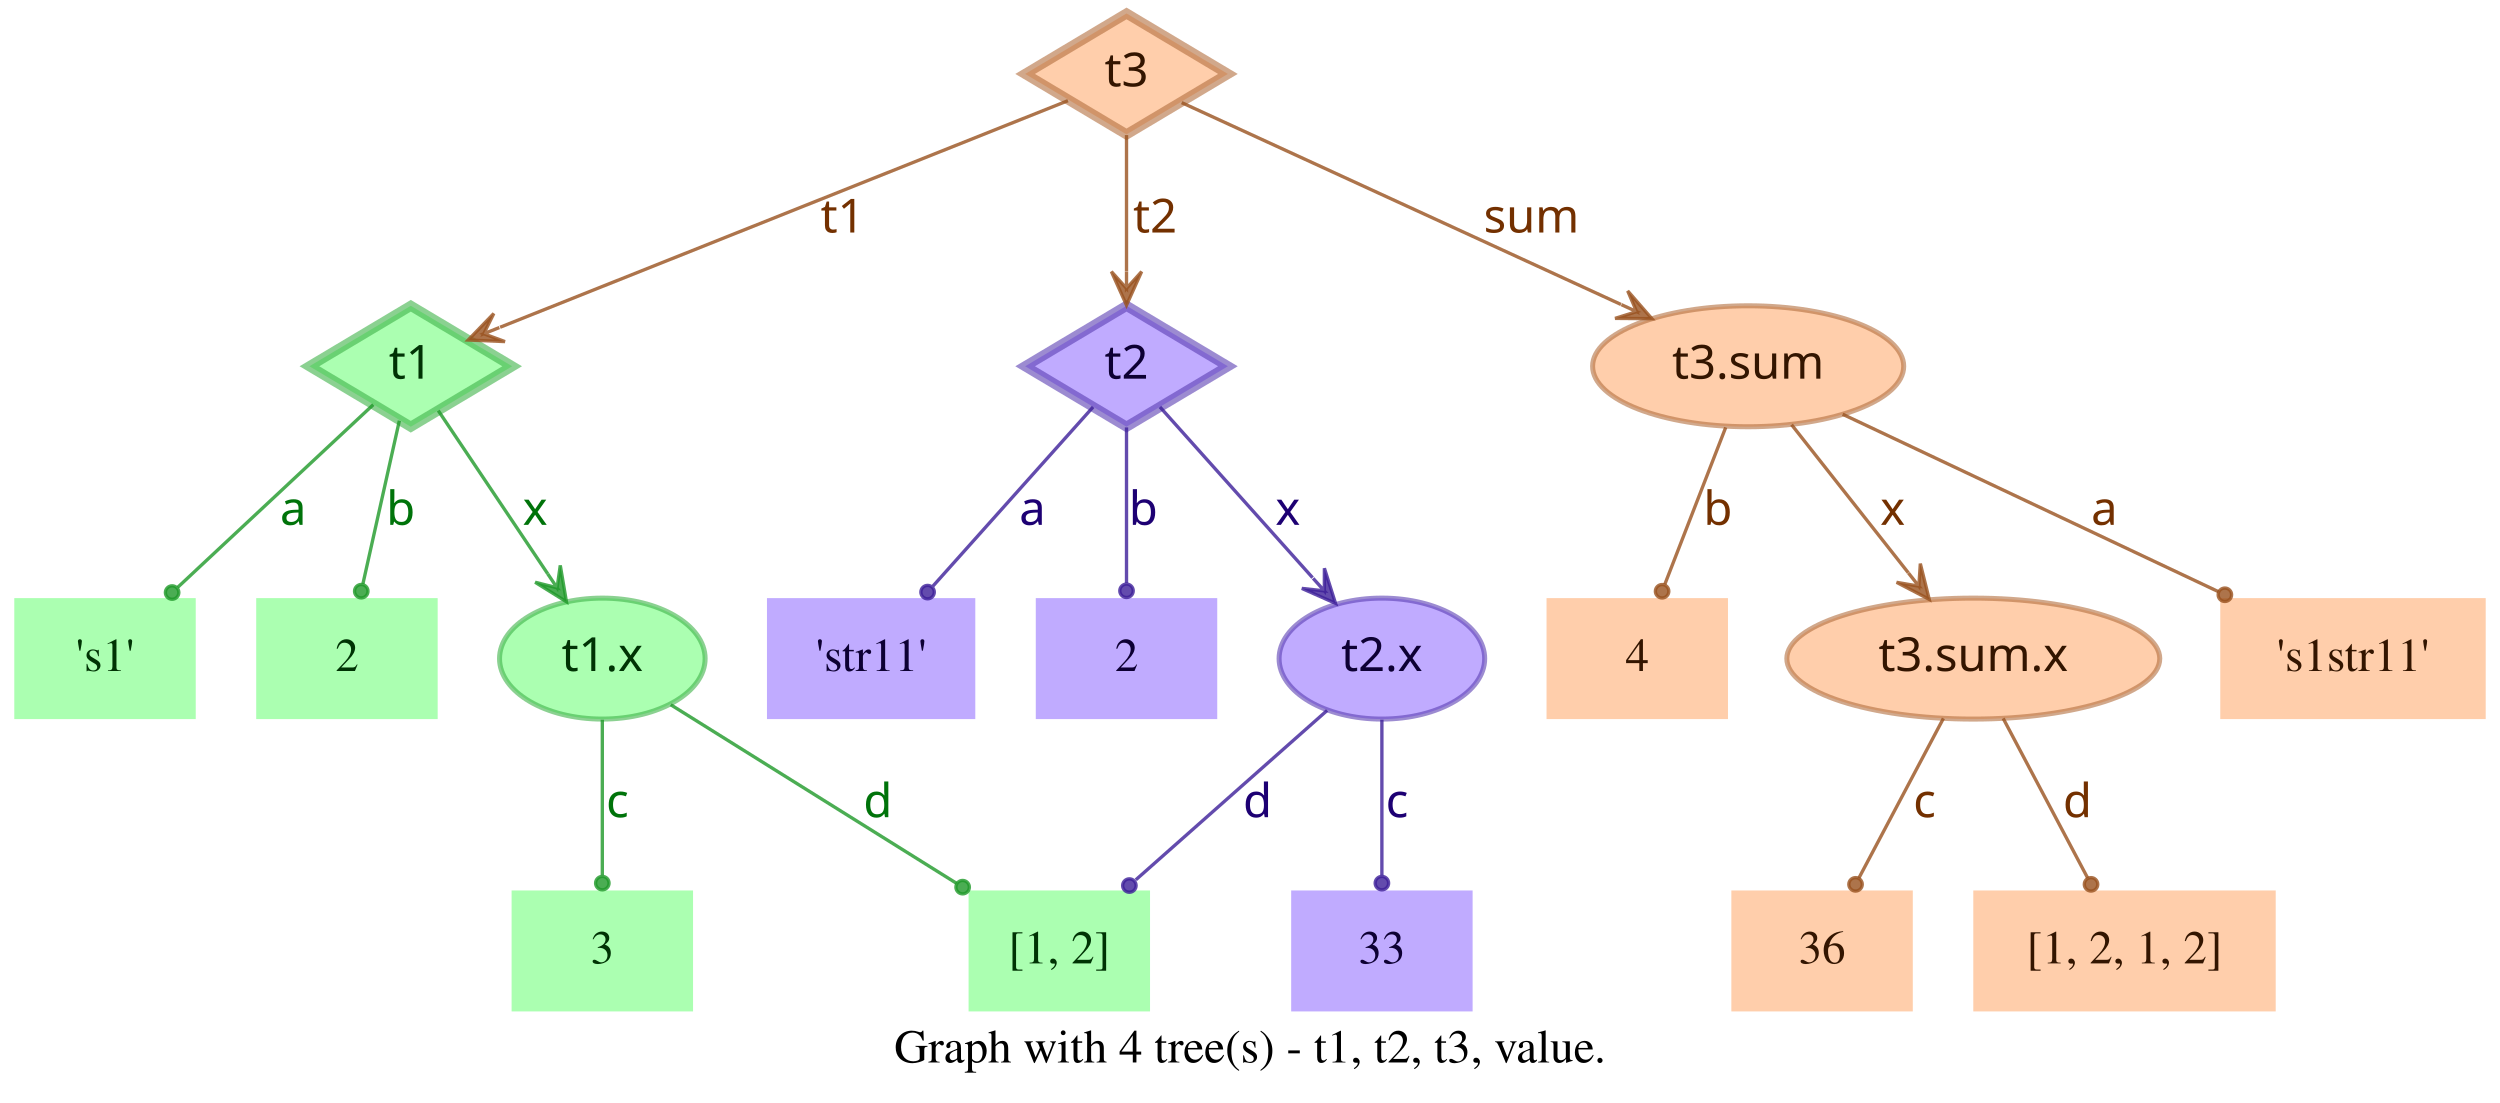
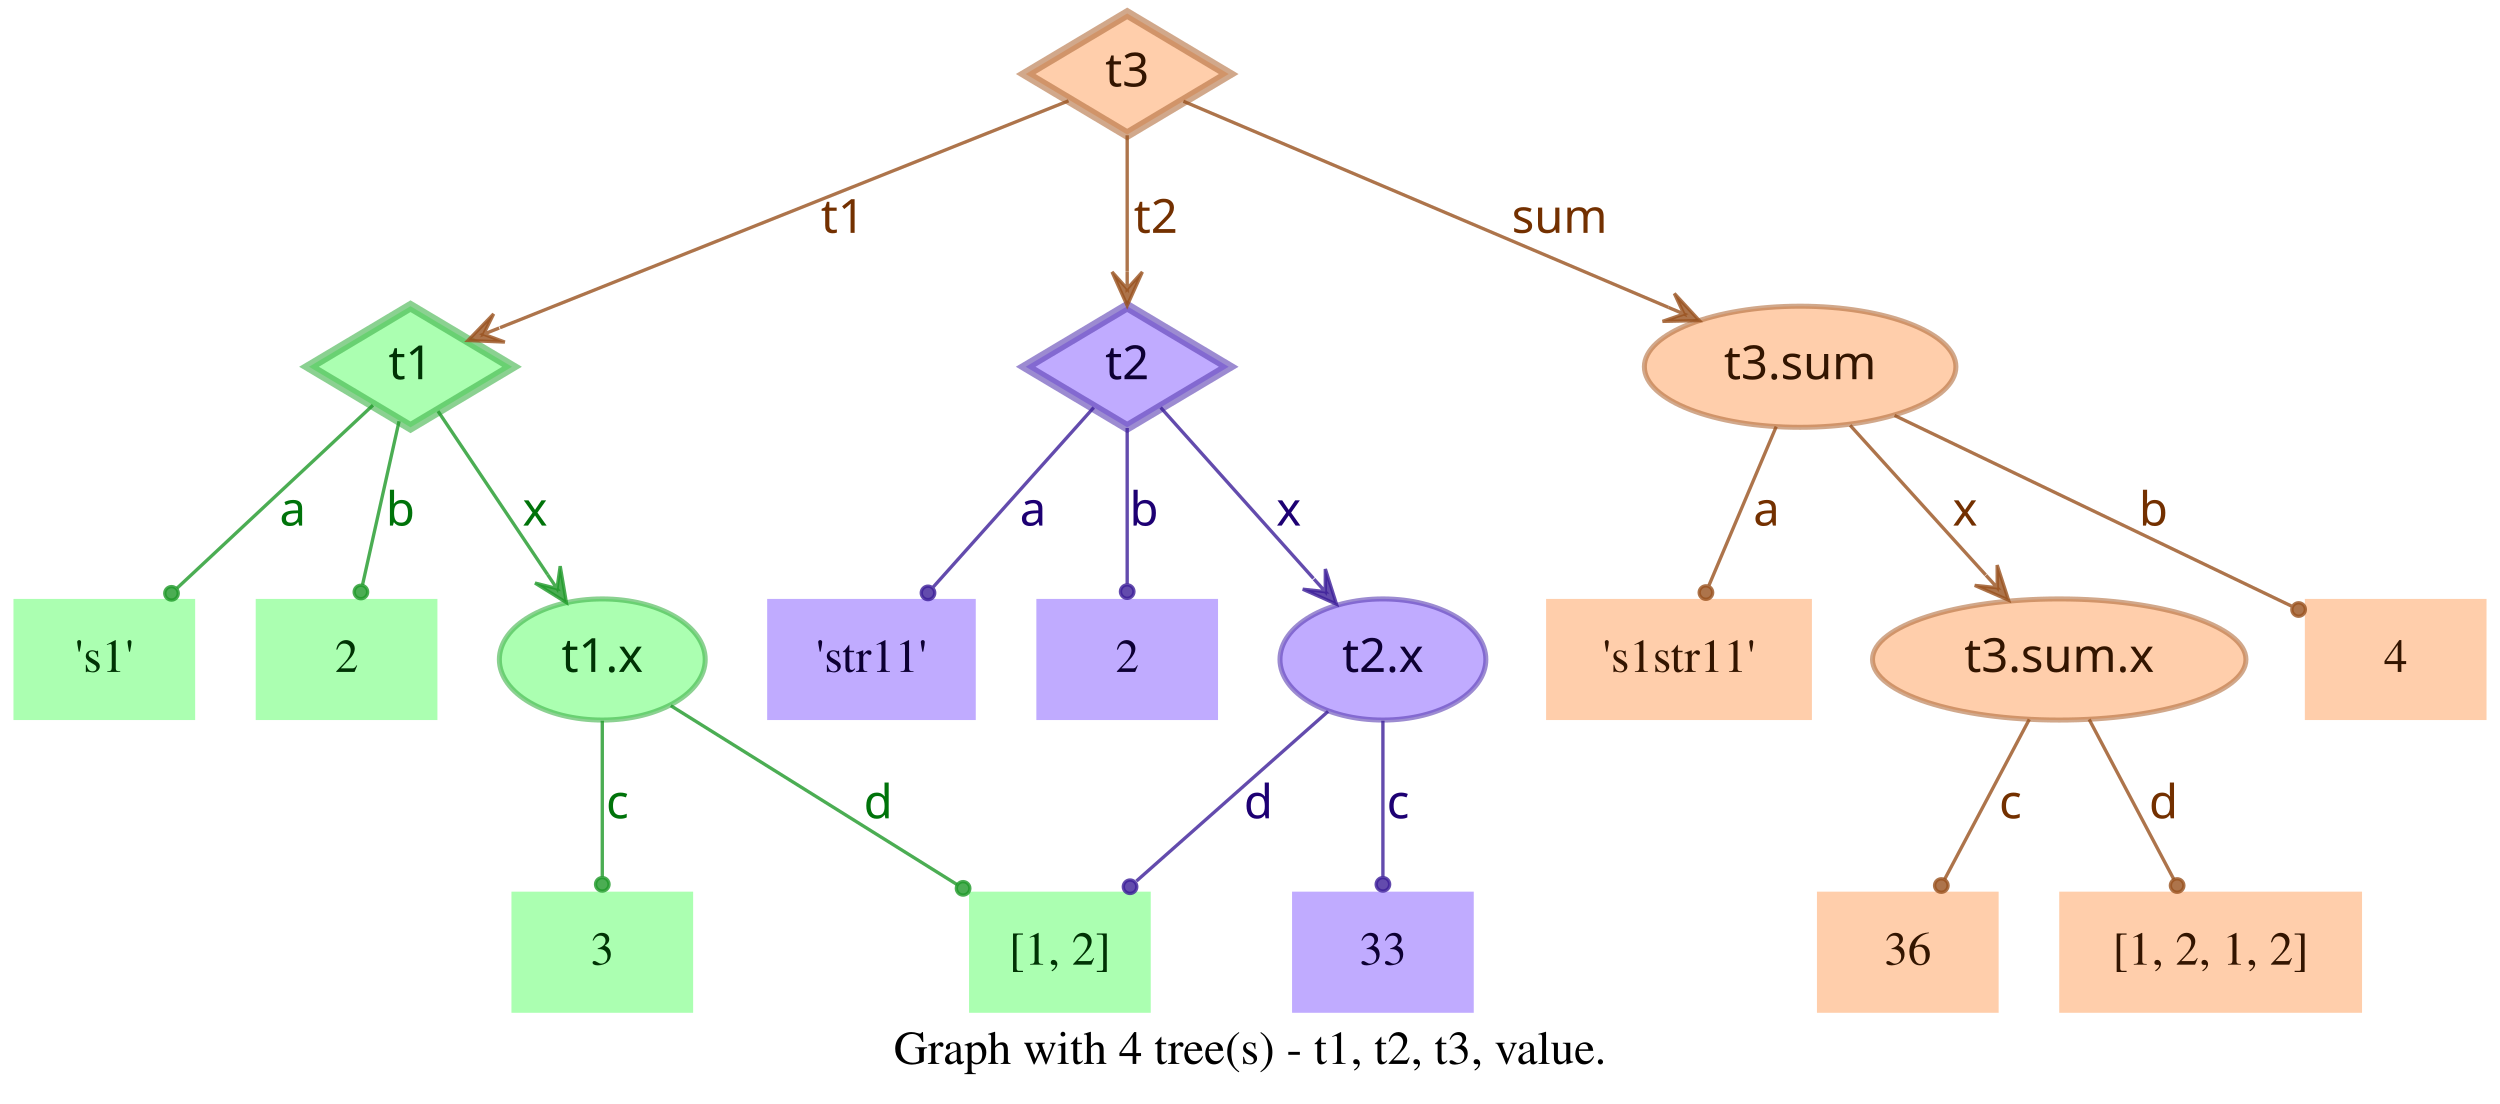
- <svg xmlns="http://www.w3.org/2000/svg" width="744pt" height="328pt" viewBox="0.00 0.00 743.50 328.00">
+ <svg xmlns="http://www.w3.org/2000/svg" width="743pt" height="328pt" viewBox="0.00 0.00 743.00 328.00">
  <g id="graph0" class="graph" transform="scale(1 1) rotate(0) translate(4 324)">
-     <polygon fill="transparent" stroke="transparent" points="-4,4 -4,-324 739.5,-324 739.5,4 -4,4" />
-     <text text-anchor="middle" x="367.75" y="-7.8" font-family="Times,serif" font-size="14.00">Graph with 4 tree(s) - t1, t2, t3, value.</text>
+     <polygon fill="transparent" stroke="transparent" points="-4,4 -4,-324 739,-324 739,4 -4,4" />
+     <text text-anchor="middle" x="367.5" y="-7.8" font-family="Times,serif" font-size="14.00">Graph with 4 tree(s) - t1, t2, t3, value.</text>
    <g id="node1" class="node">
      <polygon fill="#73ff7e" fill-opacity="0.6" stroke="#3eb248" stroke-width="3" stroke-opacity="0.6" points="118,-233 87.83,-215 118,-197 148.17,-215 118,-233" />
      <text text-anchor="middle" x="118" y="-211.3" font-family="Times-Roman bold" font-size="14.00" fill="#003304">t1</text>
    </g>
    <g id="node4" class="node">
      <polygon fill="#73ff7e" fill-opacity="0.6" stroke="transparent" stroke-width="1.5" points="54,-146 0,-146 0,-110 54,-110 54,-146" />
      <text text-anchor="middle" x="27" y="-124.3" font-family="Times,serif" font-size="14.00" fill="#003304">'s1'</text>
    </g>
    <g id="edge1" class="edge">
      <path fill="none" stroke="#1f9929" stroke-opacity="0.8" d="M106.84,-203.58C92.4,-190.08 66.91,-166.28 48.61,-149.19" />
      <ellipse fill="#1f9929" fill-opacity="0.8" stroke="#1f9929" stroke-opacity="0.8" cx="46.97" cy="-147.66" rx="2" ry="2" />
      <text text-anchor="middle" x="83" y="-167.8" font-family="Times-Roman bold" font-size="14.00" fill="#00730a">a</text>
    </g>
    <g id="node5" class="node">
      <polygon fill="#73ff7e" fill-opacity="0.6" stroke="transparent" stroke-width="1.5" points="126,-146 72,-146 72,-110 126,-110 126,-146" />
      <text text-anchor="middle" x="99" y="-124.3" font-family="Times,serif" font-size="14.00" fill="#003304">2</text>
    </g>
    <g id="edge2" class="edge">
      <path fill="none" stroke="#1f9929" stroke-opacity="0.8" d="M114.6,-198.8C111.58,-185.27 107.12,-165.34 103.75,-150.23" />
      <ellipse fill="#1f9929" fill-opacity="0.8" stroke="#1f9929" stroke-opacity="0.8" cx="103.26" cy="-148.06" rx="2" ry="2" />
      <text text-anchor="middle" x="115" y="-167.8" font-family="Times-Roman bold" font-size="14.00" fill="#00730a">b</text>
    </g>
    <g id="node6" class="node">
      <ellipse fill="#73ff7e" fill-opacity="0.6" stroke="#3eb248" stroke-width="1.5" stroke-opacity="0.6" cx="175" cy="-128" rx="30.59" ry="18" />
      <text text-anchor="middle" x="175" y="-124.3" font-family="Times-Roman bold" font-size="14.00" fill="#003304">t1.x</text>
    </g>
    <g id="edge3" class="edge">
      <path fill="none" stroke="#1f9929" stroke-opacity="0.8" d="M126.17,-201.82C134.63,-189.19 148.1,-169.12 158.75,-153.24" />
      <polygon fill="#1f9929" fill-opacity="0.8" stroke="#1f9929" stroke-opacity="0.8" points="164.32,-144.92 162.49,-155.74 161.54,-149.08 158.75,-153.23 158.75,-153.23 158.75,-153.23 161.54,-149.08 155.01,-150.72 164.32,-144.92 164.32,-144.92" />
      <text text-anchor="middle" x="155" y="-167.8" font-family="Times-Roman bold" font-size="14.00" fill="#00730a">x</text>
    </g>
    <g id="node2" class="node">
      <polygon fill="#9673ff" fill-opacity="0.6" stroke="#5b3eb2" stroke-width="3" stroke-opacity="0.6" points="331,-233 300.83,-215 331,-197 361.17,-215 331,-233" />
      <text text-anchor="middle" x="331" y="-211.3" font-family="Times-Roman bold" font-size="14.00" fill="#0d0033">t2</text>
    </g>
    <g id="node7" class="node">
      <polygon fill="#9673ff" fill-opacity="0.6" stroke="transparent" stroke-width="1.5" points="286,-146 224,-146 224,-110 286,-110 286,-146" />
      <text text-anchor="middle" x="255" y="-124.3" font-family="Times,serif" font-size="14.00" fill="#0d0033">'str11'</text>
    </g>
    <g id="edge4" class="edge">
      <path fill="none" stroke="#3d1f99" stroke-opacity="0.8" d="M321.06,-202.89C308.99,-189.39 288.39,-166.34 273.39,-149.57" />
      <ellipse fill="#3d1f99" fill-opacity="0.8" stroke="#3d1f99" stroke-opacity="0.8" cx="271.8" cy="-147.79" rx="2" ry="2" />
      <text text-anchor="middle" x="303" y="-167.8" font-family="Times-Roman bold" font-size="14.00" fill="#1d0073">a</text>
    </g>
    <g id="node8" class="node">
      <polygon fill="#9673ff" fill-opacity="0.6" stroke="transparent" stroke-width="1.5" points="358,-146 304,-146 304,-110 358,-110 358,-146" />
      <text text-anchor="middle" x="331" y="-124.3" font-family="Times,serif" font-size="14.00" fill="#0d0033">2</text>
    </g>
    <g id="edge5" class="edge">
      <path fill="none" stroke="#3d1f99" stroke-opacity="0.8" d="M331,-196.8C331,-183.43 331,-164.82 331,-150.48" />
      <ellipse fill="#3d1f99" fill-opacity="0.8" stroke="#3d1f99" stroke-opacity="0.8" cx="331" cy="-148.18" rx="2" ry="2" />
      <text text-anchor="middle" x="336" y="-167.8" font-family="Times-Roman bold" font-size="14.00" fill="#1d0073">b</text>
    </g>
    <g id="node9" class="node">
      <ellipse fill="#9673ff" fill-opacity="0.6" stroke="#5b3eb2" stroke-width="1.5" stroke-opacity="0.6" cx="407" cy="-128" rx="30.59" ry="18" />
      <text text-anchor="middle" x="407" y="-124.3" font-family="Times-Roman bold" font-size="14.00" fill="#0d0033">t2.x</text>
    </g>
    <g id="edge6" class="edge">
      <path fill="none" stroke="#3d1f99" stroke-opacity="0.8" d="M340.94,-202.89C352.42,-190.05 371.62,-168.57 386.37,-152.08" />
      <polygon fill="#3d1f99" fill-opacity="0.8" stroke="#3d1f99" stroke-opacity="0.8" points="393.2,-144.44 389.89,-154.89 389.87,-148.16 386.53,-151.89 386.53,-151.89 386.53,-151.89 389.87,-148.16 383.18,-148.89 393.2,-144.44 393.2,-144.44" />
      <text text-anchor="middle" x="379" y="-167.8" font-family="Times-Roman bold" font-size="14.00" fill="#1d0073">x</text>
    </g>
    <g id="node3" class="node">
      <polygon fill="#ffad73" fill-opacity="0.6" stroke="#b26f3e" stroke-width="3" stroke-opacity="0.6" points="331,-320 300.83,-302 331,-284 361.17,-302 331,-320" />
      <text text-anchor="middle" x="331" y="-298.3" font-family="Times-Roman bold" font-size="14.00" fill="#331500">t3</text>
    </g>
    <g id="edge7" class="edge">
      <path fill="none" stroke="#99521f" stroke-opacity="0.8" d="M313.57,-294.04C276.33,-279.18 188.81,-244.26 144.58,-226.61" />
      <polygon fill="#99521f" fill-opacity="0.8" stroke="#99521f" stroke-opacity="0.8" points="135.08,-222.81 146.03,-222.34 139.72,-224.67 144.36,-226.52 144.36,-226.52 144.36,-226.52 139.72,-224.67 142.7,-230.7 135.08,-222.81 135.08,-222.81" />
      <text text-anchor="middle" x="246.5" y="-254.8" font-family="Times-Roman bold" font-size="14.00" fill="#733000">t1</text>
    </g>
    <g id="edge8" class="edge">
      <path fill="none" stroke="#99521f" stroke-opacity="0.8" d="M331,-283.8C331,-272.16 331,-256.55 331,-243.24" />
      <polygon fill="#99521f" fill-opacity="0.8" stroke="#99521f" stroke-opacity="0.8" points="331,-233.18 335.5,-243.18 331,-238.18 331,-243.18 331,-243.18 331,-243.18 331,-238.18 326.5,-243.18 331,-233.18 331,-233.18" />
      <text text-anchor="middle" x="339.5" y="-254.8" font-family="Times-Roman bold" font-size="14.00" fill="#733000">t2</text>
    </g>
    <g id="node10" class="node">
-       <ellipse fill="#ffad73" fill-opacity="0.6" stroke="#b26f3e" stroke-width="1.5" stroke-opacity="0.6" cx="516" cy="-215" rx="46.29" ry="18" />
-       <text text-anchor="middle" x="516" y="-211.3" font-family="Times-Roman bold" font-size="14.00" fill="#331500">t3.sum</text>
+       <ellipse fill="#ffad73" fill-opacity="0.6" stroke="#b26f3e" stroke-width="1.5" stroke-opacity="0.6" cx="531" cy="-215" rx="46.29" ry="18" />
+       <text text-anchor="middle" x="531" y="-211.3" font-family="Times-Roman bold" font-size="14.00" fill="#331500">t3.sum</text>
    </g>
    <g id="edge9" class="edge">
-       <path fill="none" stroke="#99521f" stroke-opacity="0.8" d="M347.42,-293.46C376.56,-280.07 438.04,-251.82 478.15,-233.39" />
-       <polygon fill="#99521f" fill-opacity="0.8" stroke="#99521f" stroke-opacity="0.8" points="487.35,-229.16 480.15,-237.43 482.81,-231.25 478.27,-233.34 478.27,-233.34 478.27,-233.34 482.81,-231.25 476.39,-229.25 487.35,-229.16 487.35,-229.16" />
-       <text text-anchor="middle" x="451.5" y="-254.8" font-family="Times-Roman bold" font-size="14.00" fill="#733000">sum</text>
+       <path fill="none" stroke="#99521f" stroke-opacity="0.8" d="M347.71,-293.9C379.2,-280.52 448.08,-251.24 491.86,-232.64" />
+       <polygon fill="#99521f" fill-opacity="0.8" stroke="#99521f" stroke-opacity="0.8" points="501.06,-228.72 493.62,-236.78 496.46,-230.68 491.86,-232.63 491.86,-232.63 491.86,-232.63 496.46,-230.68 490.1,-228.49 501.06,-228.72 501.06,-228.72" />
+       <text text-anchor="middle" x="459.5" y="-254.8" font-family="Times-Roman bold" font-size="14.00" fill="#733000">sum</text>
    </g>
    <g id="node11" class="node">
      <polygon fill="#73ff7e" fill-opacity="0.6" stroke="transparent" stroke-width="1.5" points="202,-59 148,-59 148,-23 202,-23 202,-59" />
      <text text-anchor="middle" x="175" y="-37.3" font-family="Times,serif" font-size="14.00" fill="#003304">3</text>
    </g>
    <g id="edge10" class="edge">
      <path fill="none" stroke="#1f9929" stroke-opacity="0.8" d="M175,-109.8C175,-96.43 175,-77.82 175,-63.48" />
      <ellipse fill="#1f9929" fill-opacity="0.8" stroke="#1f9929" stroke-opacity="0.8" cx="175" cy="-61.18" rx="2" ry="2" />
      <text text-anchor="middle" x="179.5" y="-80.8" font-family="Times-Roman bold" font-size="14.00" fill="#00730a">c</text>
    </g>
    <g id="node12" class="node">
      <polygon fill="#73ff7e" fill-opacity="0.6" stroke="transparent" stroke-width="1.5" points="338,-59 284,-59 284,-23 338,-23 338,-59" />
      <text text-anchor="middle" x="311" y="-37.3" font-family="Times,serif" font-size="14.00" fill="#003304">[1, 2]</text>
    </g>
    <g id="edge11" class="edge">
      <path fill="none" stroke="#1f9929" stroke-opacity="0.8" d="M195.36,-114.27C217.91,-100.18 254.51,-77.31 280.49,-61.07" />
      <ellipse fill="#1f9929" fill-opacity="0.8" stroke="#1f9929" stroke-opacity="0.8" cx="282.23" cy="-59.98" rx="2" ry="2" />
      <text text-anchor="middle" x="257" y="-80.8" font-family="Times-Roman bold" font-size="14.00" fill="#00730a">d</text>
    </g>
    <g id="edge13" class="edge">
      <path fill="none" stroke="#3d1f99" stroke-opacity="0.8" d="M390.71,-112.58C375.07,-98.73 351.28,-77.67 333.76,-62.16" />
      <ellipse fill="#3d1f99" fill-opacity="0.8" stroke="#3d1f99" stroke-opacity="0.8" cx="331.85" cy="-60.46" rx="2" ry="2" />
      <text text-anchor="middle" x="370" y="-80.8" font-family="Times-Roman bold" font-size="14.00" fill="#1d0073">d</text>
    </g>
    <g id="node13" class="node">
      <polygon fill="#9673ff" fill-opacity="0.6" stroke="transparent" stroke-width="1.5" points="434,-59 380,-59 380,-23 434,-23 434,-59" />
      <text text-anchor="middle" x="407" y="-37.3" font-family="Times,serif" font-size="14.00" fill="#0d0033">33</text>
    </g>
    <g id="edge12" class="edge">
      <path fill="none" stroke="#3d1f99" stroke-opacity="0.8" d="M407,-109.8C407,-96.43 407,-77.82 407,-63.48" />
      <ellipse fill="#3d1f99" fill-opacity="0.8" stroke="#3d1f99" stroke-opacity="0.8" cx="407" cy="-61.18" rx="2" ry="2" />
      <text text-anchor="middle" x="411.5" y="-80.8" font-family="Times-Roman bold" font-size="14.00" fill="#1d0073">c</text>
    </g>
    <g id="node14" class="node">
-       <polygon fill="#ffad73" fill-opacity="0.6" stroke="transparent" stroke-width="1.5" points="510,-146 456,-146 456,-110 510,-110 510,-146" />
-       <text text-anchor="middle" x="483" y="-124.3" font-family="Times,serif" font-size="14.00" fill="#331500">4</text>
+       <polygon fill="#ffad73" fill-opacity="0.6" stroke="transparent" stroke-width="1.5" points="534.5,-146 455.5,-146 455.5,-110 534.5,-110 534.5,-146" />
+       <text text-anchor="middle" x="495" y="-124.3" font-family="Times,serif" font-size="14.00" fill="#331500">'s1str11'</text>
    </g>
    <g id="edge14" class="edge">
-       <path fill="none" stroke="#99521f" stroke-opacity="0.8" d="M509.32,-196.8C504.09,-183.32 496.78,-164.5 491.2,-150.11" />
-       <ellipse fill="#99521f" fill-opacity="0.8" stroke="#99521f" stroke-opacity="0.8" cx="490.39" cy="-148.04" rx="2" ry="2" />
-       <text text-anchor="middle" x="507" y="-167.8" font-family="Times-Roman bold" font-size="14.00" fill="#733000">b</text>
+       <path fill="none" stroke="#99521f" stroke-opacity="0.8" d="M523.89,-197.21C518.16,-183.67 510.07,-164.57 503.9,-150.02" />
+       <ellipse fill="#99521f" fill-opacity="0.8" stroke="#99521f" stroke-opacity="0.8" cx="503" cy="-147.89" rx="2" ry="2" />
+       <text text-anchor="middle" x="521" y="-167.8" font-family="Times-Roman bold" font-size="14.00" fill="#733000">a</text>
    </g>
    <g id="node15" class="node">
-       <ellipse fill="#ffad73" fill-opacity="0.6" stroke="#b26f3e" stroke-width="1.5" stroke-opacity="0.6" cx="583" cy="-128" rx="55.49" ry="18" />
-       <text text-anchor="middle" x="583" y="-124.3" font-family="Times-Roman bold" font-size="14.00" fill="#331500">t3.sum.x</text>
+       <ellipse fill="#ffad73" fill-opacity="0.6" stroke="#b26f3e" stroke-width="1.5" stroke-opacity="0.6" cx="608" cy="-128" rx="55.49" ry="18" />
+       <text text-anchor="middle" x="608" y="-124.3" font-family="Times-Roman bold" font-size="14.00" fill="#331500">t3.sum.x</text>
    </g>
    <g id="edge15" class="edge">
-       <path fill="none" stroke="#99521f" stroke-opacity="0.8" d="M528.92,-197.61C538.77,-185.11 552.51,-167.69 563.67,-153.53" />
-       <polygon fill="#99521f" fill-opacity="0.8" stroke="#99521f" stroke-opacity="0.8" points="569.89,-145.63 567.24,-156.27 566.8,-149.56 563.7,-153.48 563.7,-153.48 563.7,-153.48 566.8,-149.56 560.17,-150.7 569.89,-145.63 569.89,-145.63" />
-       <text text-anchor="middle" x="559" y="-167.8" font-family="Times-Roman bold" font-size="14.00" fill="#733000">x</text>
+       <path fill="none" stroke="#99521f" stroke-opacity="0.8" d="M545.85,-197.61C557.28,-184.99 573.25,-167.36 586.14,-153.13" />
+       <polygon fill="#99521f" fill-opacity="0.8" stroke="#99521f" stroke-opacity="0.8" points="592.94,-145.63 589.56,-156.06 589.58,-149.33 586.22,-153.04 586.22,-153.04 586.22,-153.04 589.58,-149.33 582.89,-150.02 592.94,-145.63 592.94,-145.63" />
+       <text text-anchor="middle" x="580" y="-167.8" font-family="Times-Roman bold" font-size="14.00" fill="#733000">x</text>
    </g>
    <g id="node16" class="node">
-       <polygon fill="#ffad73" fill-opacity="0.6" stroke="transparent" stroke-width="1.5" points="735.5,-146 656.5,-146 656.5,-110 735.5,-110 735.5,-146" />
-       <text text-anchor="middle" x="696" y="-124.3" font-family="Times,serif" font-size="14.00" fill="#331500">'s1str11'</text>
+       <polygon fill="#ffad73" fill-opacity="0.6" stroke="transparent" stroke-width="1.5" points="735,-146 681,-146 681,-110 735,-110 735,-146" />
+       <text text-anchor="middle" x="708" y="-124.3" font-family="Times,serif" font-size="14.00" fill="#331500">4</text>
    </g>
    <g id="edge16" class="edge">
-       <path fill="none" stroke="#99521f" stroke-opacity="0.8" d="M544.12,-200.72C574.18,-186.53 622.07,-163.91 656.03,-147.88" />
-       <ellipse fill="#99521f" fill-opacity="0.8" stroke="#99521f" stroke-opacity="0.8" cx="657.87" cy="-147" rx="2" ry="2" />
-       <text text-anchor="middle" x="622" y="-167.8" font-family="Times-Roman bold" font-size="14.00" fill="#733000">a</text>
+       <path fill="none" stroke="#99521f" stroke-opacity="0.8" d="M559.05,-200.53C591.18,-185.1 643.67,-159.89 676.99,-143.89" />
+       <ellipse fill="#99521f" fill-opacity="0.8" stroke="#99521f" stroke-opacity="0.8" cx="679.15" cy="-142.85" rx="2" ry="2" />
+       <text text-anchor="middle" x="636" y="-167.8" font-family="Times-Roman bold" font-size="14.00" fill="#733000">b</text>
    </g>
    <g id="node17" class="node">
-       <polygon fill="#ffad73" fill-opacity="0.6" stroke="transparent" stroke-width="1.5" points="565,-59 511,-59 511,-23 565,-23 565,-59" />
-       <text text-anchor="middle" x="538" y="-37.3" font-family="Times,serif" font-size="14.00" fill="#331500">36</text>
+       <polygon fill="#ffad73" fill-opacity="0.6" stroke="transparent" stroke-width="1.5" points="590,-59 536,-59 536,-23 590,-23 590,-59" />
+       <text text-anchor="middle" x="563" y="-37.3" font-family="Times,serif" font-size="14.00" fill="#331500">36</text>
    </g>
    <g id="edge17" class="edge">
-       <path fill="none" stroke="#99521f" stroke-opacity="0.8" d="M574.11,-110.21C566.88,-96.56 556.66,-77.24 548.93,-62.65" />
-       <ellipse fill="#99521f" fill-opacity="0.8" stroke="#99521f" stroke-opacity="0.8" cx="547.96" cy="-60.82" rx="2" ry="2" />
-       <text text-anchor="middle" x="568.5" y="-80.8" font-family="Times-Roman bold" font-size="14.00" fill="#733000">c</text>
+       <path fill="none" stroke="#99521f" stroke-opacity="0.8" d="M599.11,-110.21C591.88,-96.56 581.66,-77.24 573.93,-62.65" />
+       <ellipse fill="#99521f" fill-opacity="0.8" stroke="#99521f" stroke-opacity="0.8" cx="572.96" cy="-60.82" rx="2" ry="2" />
+       <text text-anchor="middle" x="593.5" y="-80.8" font-family="Times-Roman bold" font-size="14.00" fill="#733000">c</text>
    </g>
    <g id="node18" class="node">
-       <polygon fill="#ffad73" fill-opacity="0.6" stroke="transparent" stroke-width="1.5" points="673,-59 583,-59 583,-23 673,-23 673,-59" />
-       <text text-anchor="middle" x="628" y="-37.3" font-family="Times,serif" font-size="14.00" fill="#331500">[1, 2, 1, 2]</text>
+       <polygon fill="#ffad73" fill-opacity="0.6" stroke="transparent" stroke-width="1.5" points="698,-59 608,-59 608,-23 698,-23 698,-59" />
+       <text text-anchor="middle" x="653" y="-37.3" font-family="Times,serif" font-size="14.00" fill="#331500">[1, 2, 1, 2]</text>
    </g>
    <g id="edge18" class="edge">
-       <path fill="none" stroke="#99521f" stroke-opacity="0.8" d="M591.89,-110.21C599.12,-96.56 609.34,-77.24 617.07,-62.65" />
-       <ellipse fill="#99521f" fill-opacity="0.8" stroke="#99521f" stroke-opacity="0.8" cx="618.04" cy="-60.82" rx="2" ry="2" />
-       <text text-anchor="middle" x="614" y="-80.8" font-family="Times-Roman bold" font-size="14.00" fill="#733000">d</text>
+       <path fill="none" stroke="#99521f" stroke-opacity="0.8" d="M616.89,-110.21C624.12,-96.56 634.34,-77.24 642.07,-62.65" />
+       <ellipse fill="#99521f" fill-opacity="0.8" stroke="#99521f" stroke-opacity="0.8" cx="643.04" cy="-60.82" rx="2" ry="2" />
+       <text text-anchor="middle" x="639" y="-80.8" font-family="Times-Roman bold" font-size="14.00" fill="#733000">d</text>
    </g>
  </g>
</svg>
